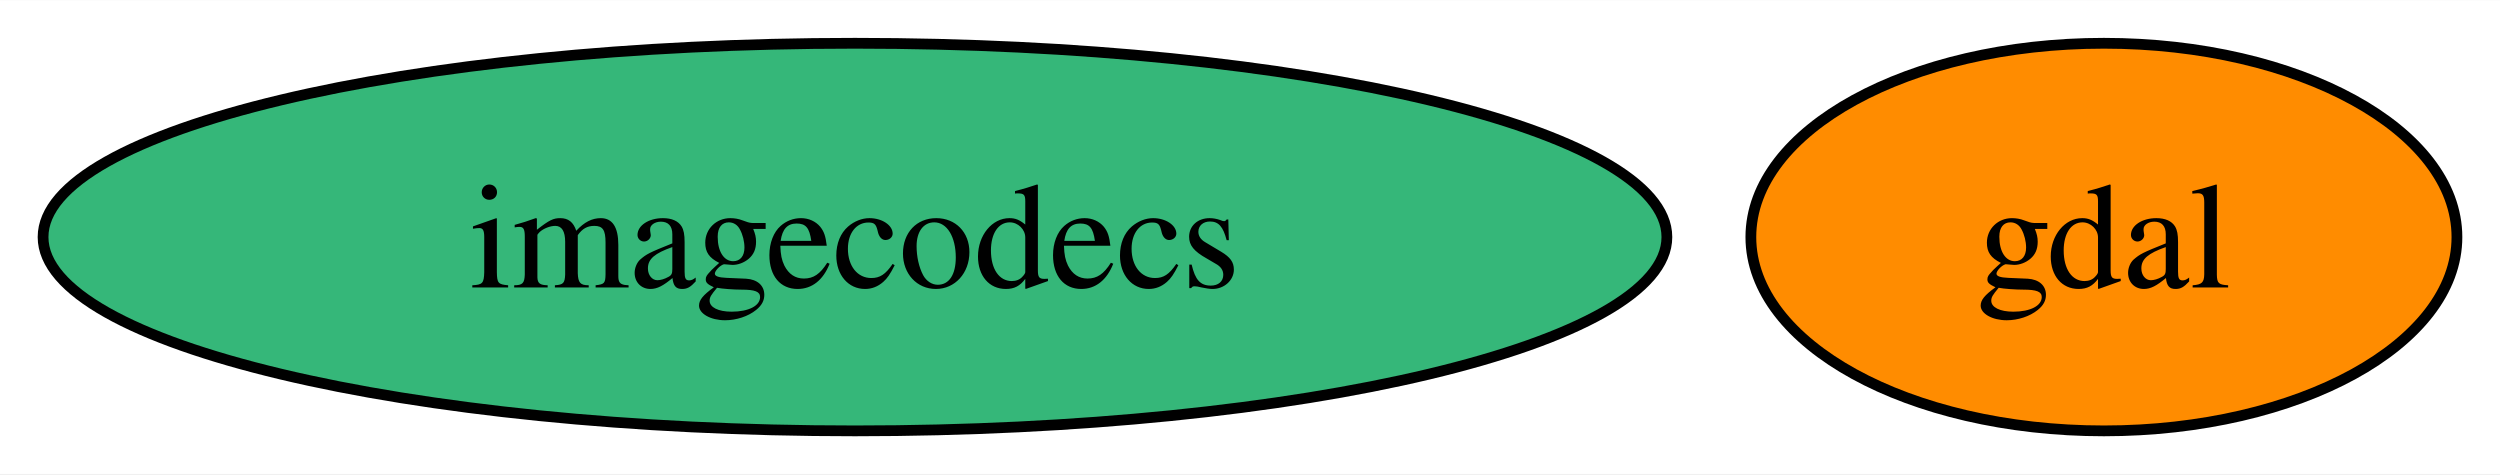
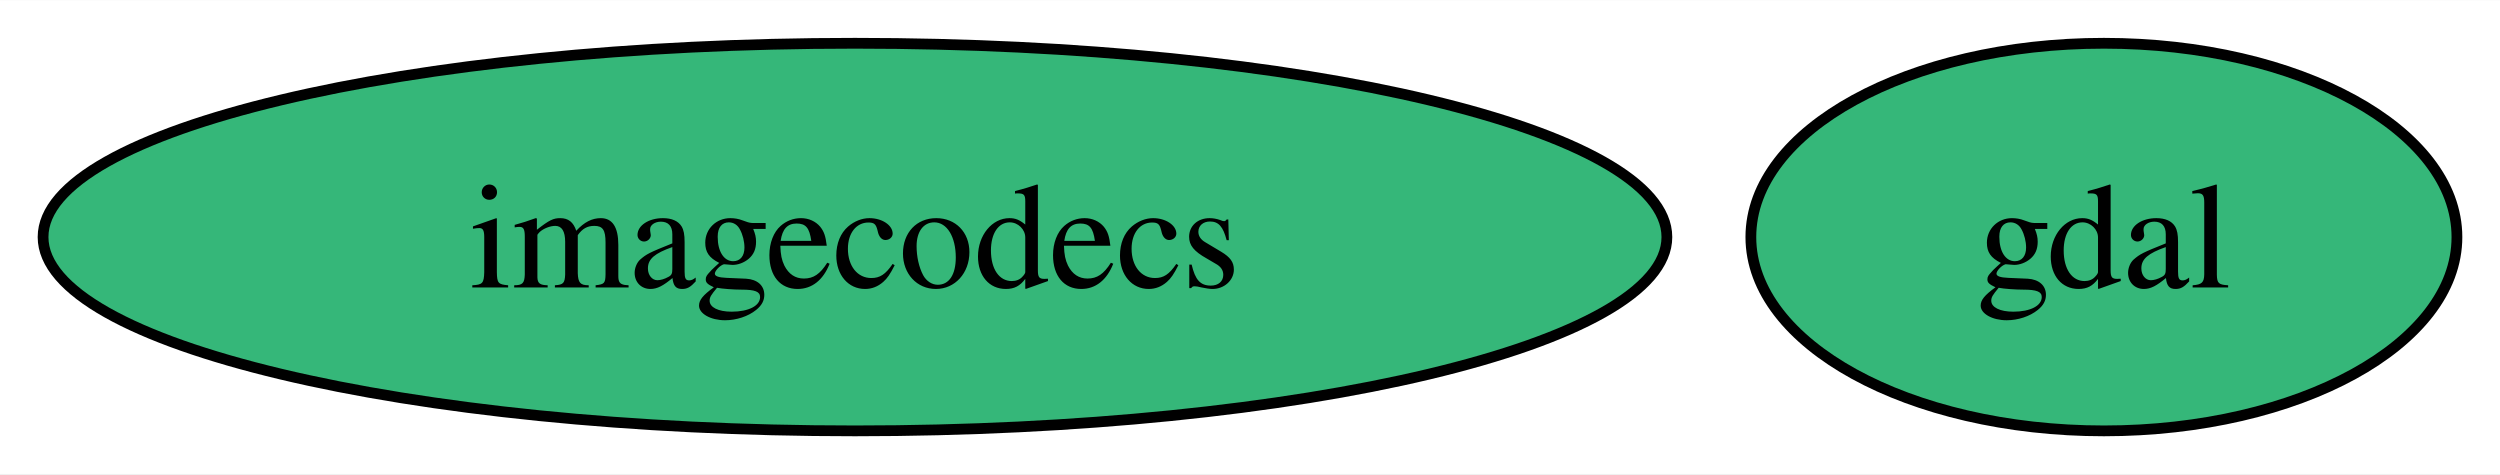
<svg xmlns="http://www.w3.org/2000/svg" xmlns:xlink="http://www.w3.org/1999/xlink" width="232pt" height="44pt" viewBox="0.00 0.00 232.20 44.00">
  <g id="graph0" class="graph" transform="scale(1 1) rotate(0) translate(4 40)">
    <polygon fill="white" stroke="none" points="-4,4 -4,-40 228.2,-40 228.2,4 -4,4" />
    <g id="node1" class="node">
      <g id="a_node1">
        <a xlink:href="https://github.com/conda-forge/gdal-feedstock" xlink:title="gdal">
-           <ellipse fill="#ff8c00" stroke="black" cx="191.41" cy="-18" rx="32.79" ry="18" />
+           <ellipse fill="#35b779" stroke="black" cx="191.41" cy="-18" rx="32.79" ry="18" />
          <text text-anchor="middle" x="191.41" y="-13.32" font-family="Times,serif" font-size="14.00">gdal</text>
        </a>
      </g>
    </g>
    <g id="node2" class="node">
      <g id="a_node2">
        <a xlink:href="https://github.com/conda-forge/imagecodecs-feedstock" xlink:title="imagecodecs">
          <ellipse fill="#35b779" stroke="black" cx="75.41" cy="-18" rx="75.41" ry="18" />
          <text text-anchor="middle" x="75.41" y="-13.32" font-family="Times,serif" font-size="14.00">imagecodecs</text>
        </a>
      </g>
    </g>
  </g>
</svg>
